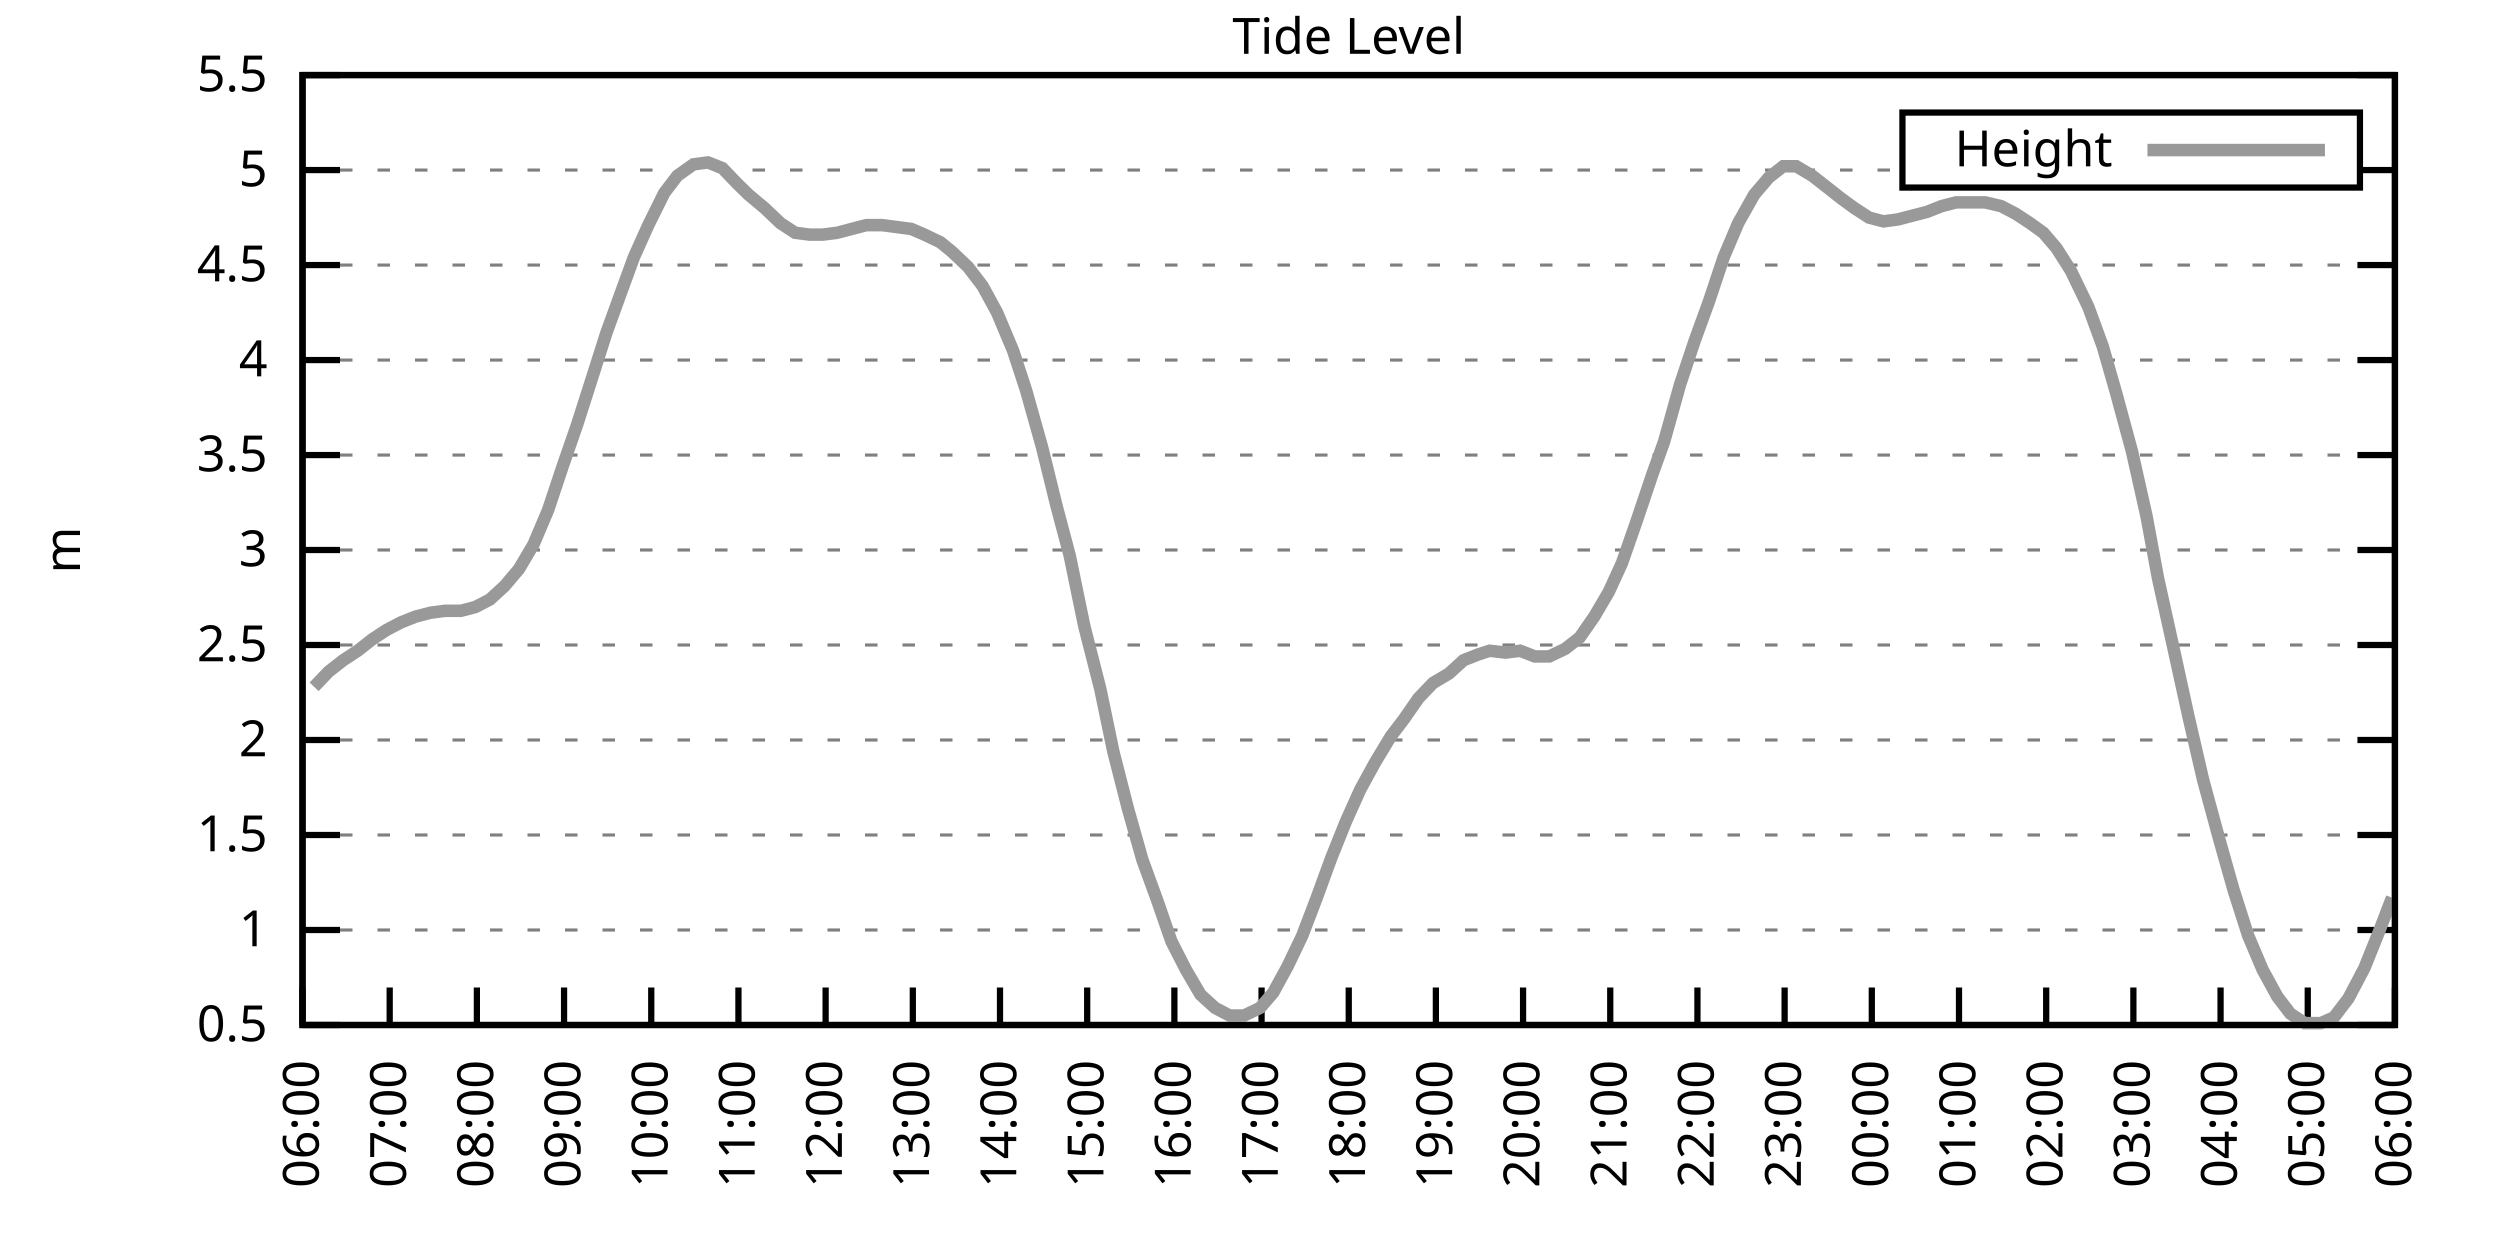
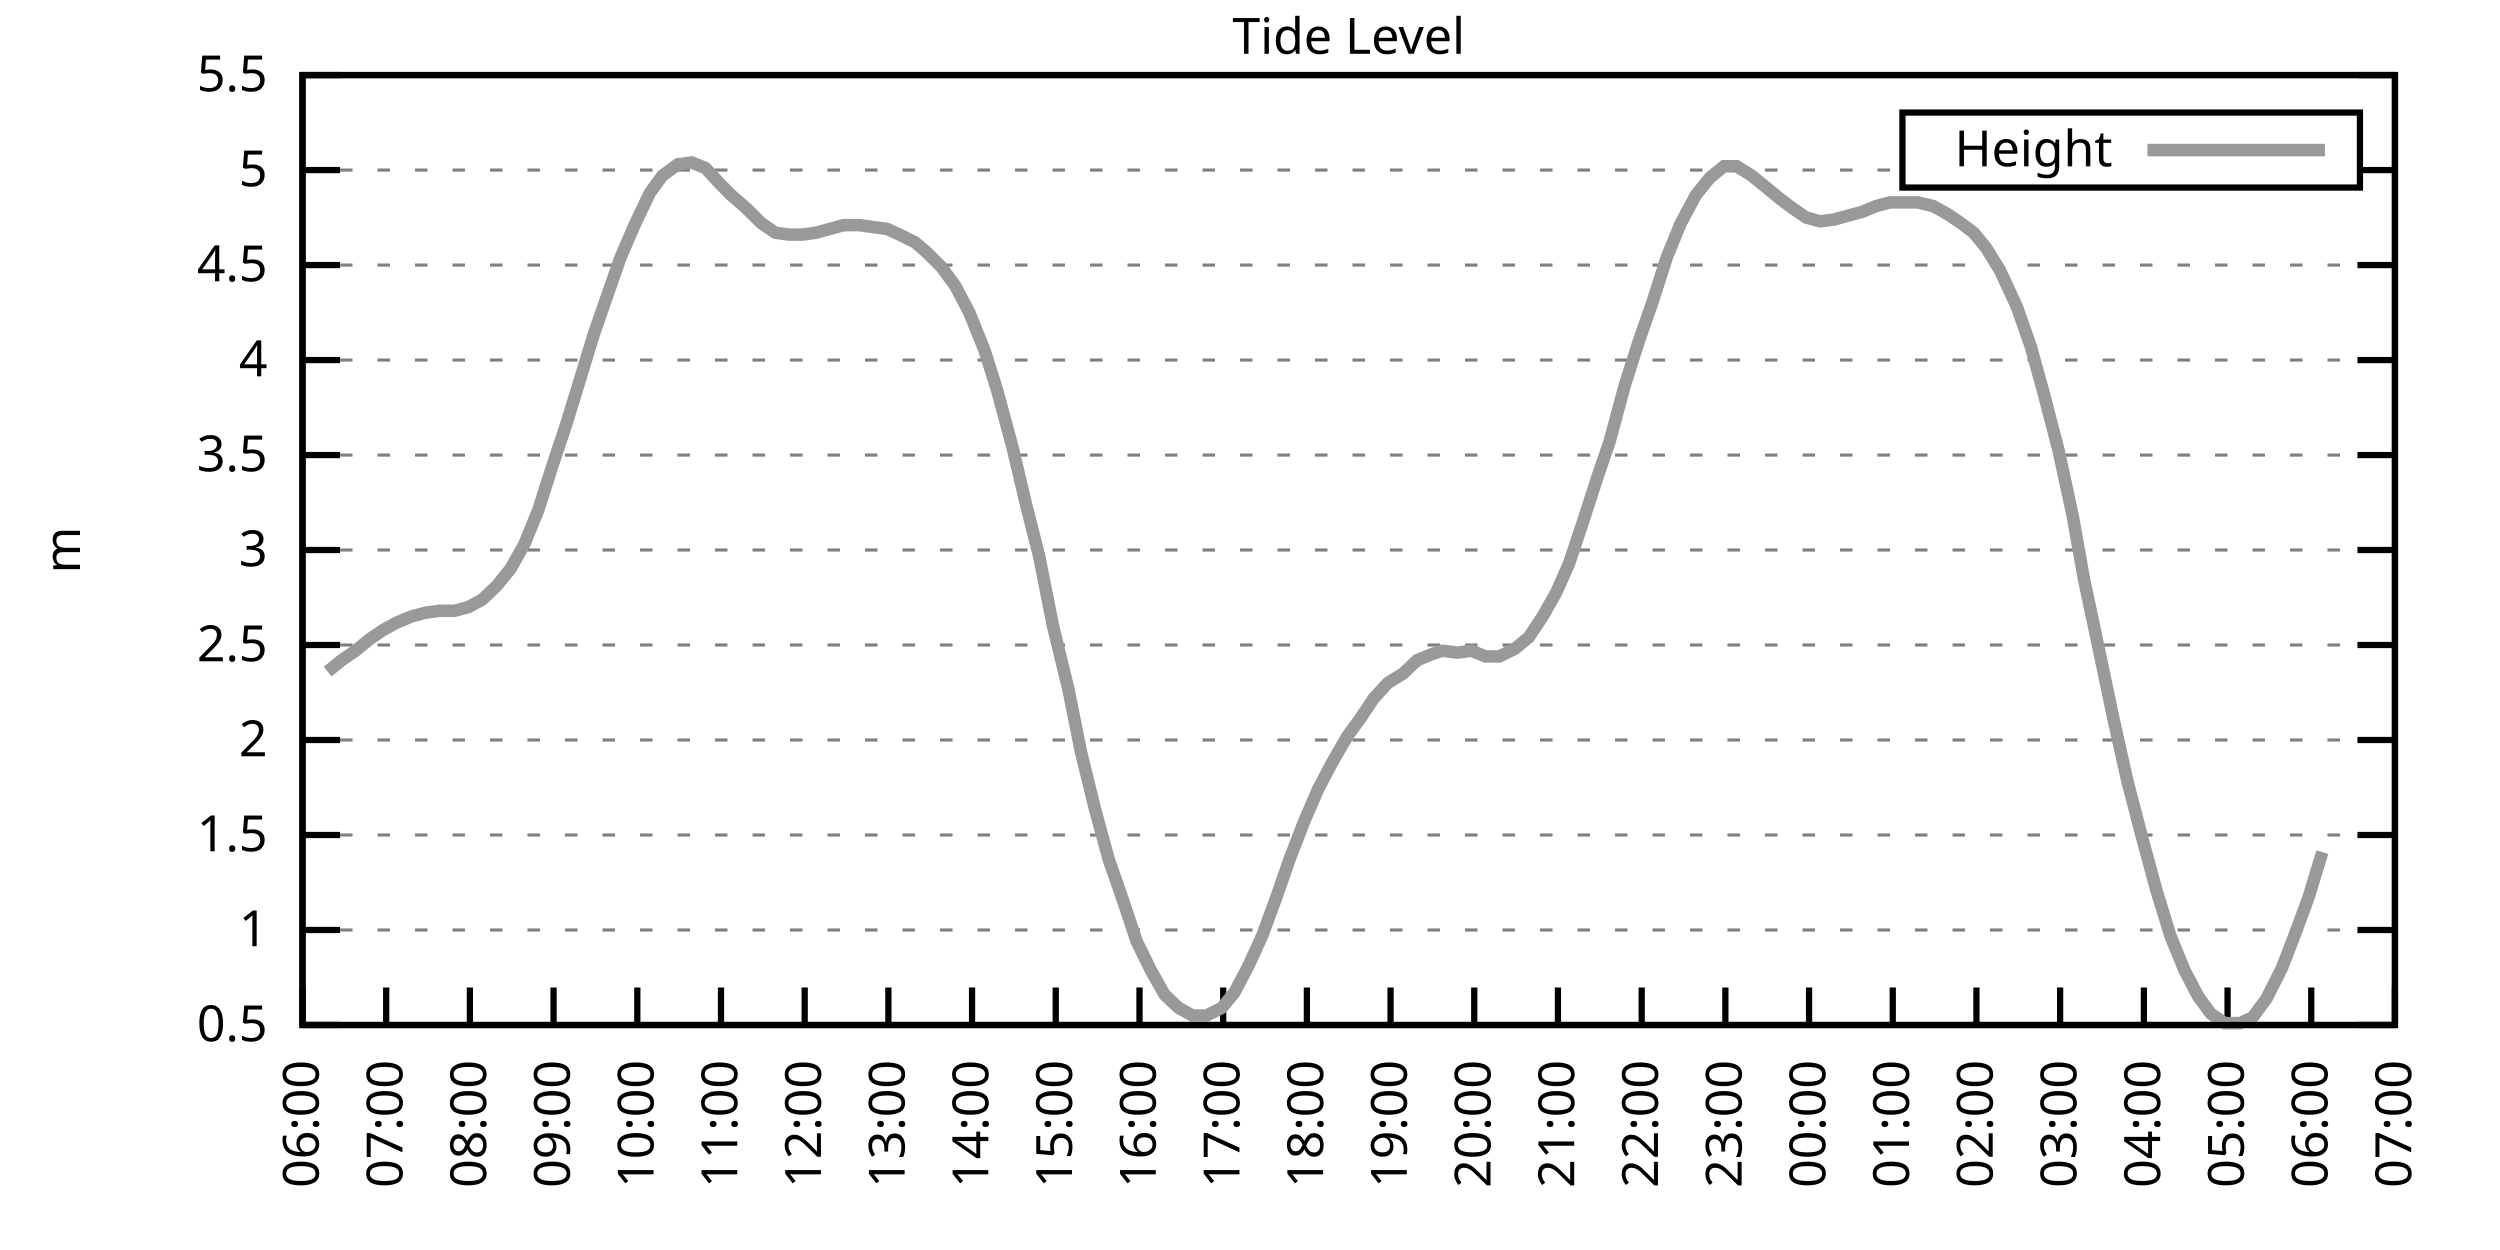
<svg xmlns="http://www.w3.org/2000/svg" xmlns:xlink="http://www.w3.org/1999/xlink" width="400" height="200" viewBox="0 0 400 200">
  <g id="gnuplot_canvas">
    <rect x="0" y="0" width="400" height="200" fill="none" />
    <defs>
      <circle id="gpDot" r="0.5" stroke-width="0.5" stroke="currentColor" />
      <path id="gpPt0" stroke-width="0.333" stroke="currentColor" d="M-1,0 h2 M0,-1 v2" />
      <path id="gpPt1" stroke-width="0.333" stroke="currentColor" d="M-1,-1 L1,1 M1,-1 L-1,1" />
      <path id="gpPt2" stroke-width="0.333" stroke="currentColor" d="M-1,0 L1,0 M0,-1 L0,1 M-1,-1 L1,1 M-1,1 L1,-1" />
      <rect id="gpPt3" stroke-width="0.333" stroke="currentColor" x="-1" y="-1" width="2" height="2" />
      <rect id="gpPt4" stroke-width="0.333" stroke="currentColor" fill="currentColor" x="-1" y="-1" width="2" height="2" />
      <circle id="gpPt5" stroke-width="0.333" stroke="currentColor" cx="0" cy="0" r="1" />
      <use xlink:href="#gpPt5" id="gpPt6" fill="currentColor" stroke="none" />
      <path id="gpPt7" stroke-width="0.333" stroke="currentColor" d="M0,-1.33 L-1.33,0.67 L1.33,0.67 z" />
      <use xlink:href="#gpPt7" id="gpPt8" fill="currentColor" stroke="none" />
      <use xlink:href="#gpPt7" id="gpPt9" stroke="currentColor" transform="rotate(180)" />
      <use xlink:href="#gpPt9" id="gpPt10" fill="currentColor" stroke="none" />
      <use xlink:href="#gpPt3" id="gpPt11" stroke="currentColor" transform="rotate(45)" />
      <use xlink:href="#gpPt11" id="gpPt12" fill="currentColor" stroke="none" />
      <path id="gpPt13" stroke-width="0.333" stroke="currentColor" d="M0,1.330 L1.265,0.411 L0.782,-1.067 L-0.782,-1.076 L-1.265,0.411 z" />
      <use xlink:href="#gpPt13" id="gpPt14" fill="currentColor" stroke="none" />
      <filter id="textbox" filterUnits="objectBoundingBox" x="0" y="0" height="1" width="1">
        <feFlood flood-color="white" flood-opacity="1" result="bgnd" />
        <feComposite in="SourceGraphic" in2="bgnd" operator="atop" />
      </filter>
      <filter id="greybox" filterUnits="objectBoundingBox" x="0" y="0" height="1" width="1">
        <feFlood flood-color="lightgrey" flood-opacity="1" result="grey" />
        <feComposite in="SourceGraphic" in2="grey" operator="atop" />
      </filter>
    </defs>
    <g fill="none" color="white" stroke="currentColor" stroke-width="1.00" stroke-linecap="butt" stroke-linejoin="miter">
</g>
    <g fill="none" color="black" stroke="currentColor" stroke-width="1.00" stroke-linecap="butt" stroke-linejoin="miter">
      <g stroke="none" shape-rendering="crispEdges">
        <polygon fill="rgb(255, 255, 255)" points="48.40,164.00 383.18,164.00 383.18,12.02 48.40,12.02 " />
      </g>
    </g>
    <g fill="none" color="black" stroke="currentColor" stroke-width="1.00" stroke-linecap="butt" stroke-linejoin="miter">
</g>
    <g fill="none" color="black" stroke="black" stroke-width="0.50" stroke-linecap="butt" stroke-linejoin="miter">
</g>
    <g fill="none" color="gray" stroke="currentColor" stroke-width="0.50" stroke-linecap="butt" stroke-linejoin="miter">
      <path stroke="gray" stroke-dasharray="2,4" class="gridline" d="M48.40,164.00 L383.19,164.00  " />
    </g>
    <g fill="none" color="gray" stroke="gray" stroke-width="1.00" stroke-linecap="butt" stroke-linejoin="miter">
</g>
    <g fill="none" color="black" stroke="currentColor" stroke-width="1.00" stroke-linecap="butt" stroke-linejoin="miter">
      <path stroke="black" d="M48.40,164.00 L54.40,164.00 M383.19,164.00 L377.19,164.00  " />
      <g transform="translate(42.80,166.60)" stroke="none" fill="black" font-family="Sans" font-size="8.00" text-anchor="end">
        <text>
          <tspan font-family="Sans"> 0.5</tspan>
        </text>
      </g>
    </g>
    <g fill="none" color="black" stroke="currentColor" stroke-width="1.00" stroke-linecap="butt" stroke-linejoin="miter">
</g>
    <g fill="none" color="black" stroke="black" stroke-width="0.50" stroke-linecap="butt" stroke-linejoin="miter">
</g>
    <g fill="none" color="gray" stroke="currentColor" stroke-width="0.50" stroke-linecap="butt" stroke-linejoin="miter">
      <path stroke="gray" stroke-dasharray="2,4" class="gridline" d="M48.40,148.80 L383.19,148.80  " />
    </g>
    <g fill="none" color="gray" stroke="gray" stroke-width="1.00" stroke-linecap="butt" stroke-linejoin="miter">
</g>
    <g fill="none" color="black" stroke="currentColor" stroke-width="1.00" stroke-linecap="butt" stroke-linejoin="miter">
      <path stroke="black" d="M48.40,148.80 L54.40,148.80 M383.19,148.80 L377.19,148.80  " />
      <g transform="translate(42.80,151.40)" stroke="none" fill="black" font-family="Sans" font-size="8.00" text-anchor="end">
        <text>
          <tspan font-family="Sans"> 1</tspan>
        </text>
      </g>
    </g>
    <g fill="none" color="black" stroke="currentColor" stroke-width="1.00" stroke-linecap="butt" stroke-linejoin="miter">
</g>
    <g fill="none" color="black" stroke="black" stroke-width="0.50" stroke-linecap="butt" stroke-linejoin="miter">
</g>
    <g fill="none" color="gray" stroke="currentColor" stroke-width="0.50" stroke-linecap="butt" stroke-linejoin="miter">
      <path stroke="gray" stroke-dasharray="2,4" class="gridline" d="M48.40,133.60 L383.19,133.60  " />
    </g>
    <g fill="none" color="gray" stroke="gray" stroke-width="1.00" stroke-linecap="butt" stroke-linejoin="miter">
</g>
    <g fill="none" color="black" stroke="currentColor" stroke-width="1.00" stroke-linecap="butt" stroke-linejoin="miter">
      <path stroke="black" d="M48.40,133.60 L54.40,133.60 M383.19,133.60 L377.19,133.60  " />
      <g transform="translate(42.80,136.20)" stroke="none" fill="black" font-family="Sans" font-size="8.00" text-anchor="end">
        <text>
          <tspan font-family="Sans"> 1.5</tspan>
        </text>
      </g>
    </g>
    <g fill="none" color="black" stroke="currentColor" stroke-width="1.00" stroke-linecap="butt" stroke-linejoin="miter">
</g>
    <g fill="none" color="black" stroke="black" stroke-width="0.50" stroke-linecap="butt" stroke-linejoin="miter">
</g>
    <g fill="none" color="gray" stroke="currentColor" stroke-width="0.50" stroke-linecap="butt" stroke-linejoin="miter">
      <path stroke="gray" stroke-dasharray="2,4" class="gridline" d="M48.40,118.40 L383.19,118.40  " />
    </g>
    <g fill="none" color="gray" stroke="gray" stroke-width="1.00" stroke-linecap="butt" stroke-linejoin="miter">
</g>
    <g fill="none" color="black" stroke="currentColor" stroke-width="1.00" stroke-linecap="butt" stroke-linejoin="miter">
      <path stroke="black" d="M48.40,118.40 L54.40,118.40 M383.19,118.40 L377.19,118.40  " />
      <g transform="translate(42.80,121.00)" stroke="none" fill="black" font-family="Sans" font-size="8.00" text-anchor="end">
        <text>
          <tspan font-family="Sans"> 2</tspan>
        </text>
      </g>
    </g>
    <g fill="none" color="black" stroke="currentColor" stroke-width="1.00" stroke-linecap="butt" stroke-linejoin="miter">
</g>
    <g fill="none" color="black" stroke="black" stroke-width="0.50" stroke-linecap="butt" stroke-linejoin="miter">
</g>
    <g fill="none" color="gray" stroke="currentColor" stroke-width="0.50" stroke-linecap="butt" stroke-linejoin="miter">
      <path stroke="gray" stroke-dasharray="2,4" class="gridline" d="M48.40,103.20 L383.19,103.20  " />
    </g>
    <g fill="none" color="gray" stroke="gray" stroke-width="1.00" stroke-linecap="butt" stroke-linejoin="miter">
</g>
    <g fill="none" color="black" stroke="currentColor" stroke-width="1.00" stroke-linecap="butt" stroke-linejoin="miter">
      <path stroke="black" d="M48.40,103.20 L54.40,103.20 M383.19,103.20 L377.19,103.20  " />
      <g transform="translate(42.80,105.80)" stroke="none" fill="black" font-family="Sans" font-size="8.00" text-anchor="end">
        <text>
          <tspan font-family="Sans"> 2.5</tspan>
        </text>
      </g>
    </g>
    <g fill="none" color="black" stroke="currentColor" stroke-width="1.00" stroke-linecap="butt" stroke-linejoin="miter">
</g>
    <g fill="none" color="black" stroke="black" stroke-width="0.50" stroke-linecap="butt" stroke-linejoin="miter">
</g>
    <g fill="none" color="gray" stroke="currentColor" stroke-width="0.50" stroke-linecap="butt" stroke-linejoin="miter">
      <path stroke="gray" stroke-dasharray="2,4" class="gridline" d="M48.40,88.00 L383.19,88.00  " />
    </g>
    <g fill="none" color="gray" stroke="gray" stroke-width="1.00" stroke-linecap="butt" stroke-linejoin="miter">
</g>
    <g fill="none" color="black" stroke="currentColor" stroke-width="1.00" stroke-linecap="butt" stroke-linejoin="miter">
      <path stroke="black" d="M48.40,88.00 L54.40,88.00 M383.19,88.00 L377.19,88.00  " />
      <g transform="translate(42.80,90.60)" stroke="none" fill="black" font-family="Sans" font-size="8.00" text-anchor="end">
        <text>
          <tspan font-family="Sans"> 3</tspan>
        </text>
      </g>
    </g>
    <g fill="none" color="black" stroke="currentColor" stroke-width="1.00" stroke-linecap="butt" stroke-linejoin="miter">
</g>
    <g fill="none" color="black" stroke="black" stroke-width="0.50" stroke-linecap="butt" stroke-linejoin="miter">
</g>
    <g fill="none" color="gray" stroke="currentColor" stroke-width="0.50" stroke-linecap="butt" stroke-linejoin="miter">
      <path stroke="gray" stroke-dasharray="2,4" class="gridline" d="M48.40,72.81 L383.19,72.81  " />
    </g>
    <g fill="none" color="gray" stroke="gray" stroke-width="1.00" stroke-linecap="butt" stroke-linejoin="miter">
</g>
    <g fill="none" color="black" stroke="currentColor" stroke-width="1.00" stroke-linecap="butt" stroke-linejoin="miter">
      <path stroke="black" d="M48.40,72.81 L54.40,72.81 M383.19,72.81 L377.19,72.81  " />
      <g transform="translate(42.80,75.41)" stroke="none" fill="black" font-family="Sans" font-size="8.00" text-anchor="end">
        <text>
          <tspan font-family="Sans"> 3.5</tspan>
        </text>
      </g>
    </g>
    <g fill="none" color="black" stroke="currentColor" stroke-width="1.00" stroke-linecap="butt" stroke-linejoin="miter">
</g>
    <g fill="none" color="black" stroke="black" stroke-width="0.50" stroke-linecap="butt" stroke-linejoin="miter">
</g>
    <g fill="none" color="gray" stroke="currentColor" stroke-width="0.50" stroke-linecap="butt" stroke-linejoin="miter">
      <path stroke="gray" stroke-dasharray="2,4" class="gridline" d="M48.40,57.61 L383.19,57.61  " />
    </g>
    <g fill="none" color="gray" stroke="gray" stroke-width="1.00" stroke-linecap="butt" stroke-linejoin="miter">
</g>
    <g fill="none" color="black" stroke="currentColor" stroke-width="1.00" stroke-linecap="butt" stroke-linejoin="miter">
      <path stroke="black" d="M48.40,57.61 L54.40,57.61 M383.19,57.61 L377.19,57.61  " />
      <g transform="translate(42.80,60.21)" stroke="none" fill="black" font-family="Sans" font-size="8.00" text-anchor="end">
        <text>
          <tspan font-family="Sans"> 4</tspan>
        </text>
      </g>
    </g>
    <g fill="none" color="black" stroke="currentColor" stroke-width="1.00" stroke-linecap="butt" stroke-linejoin="miter">
</g>
    <g fill="none" color="black" stroke="black" stroke-width="0.50" stroke-linecap="butt" stroke-linejoin="miter">
</g>
    <g fill="none" color="gray" stroke="currentColor" stroke-width="0.50" stroke-linecap="butt" stroke-linejoin="miter">
      <path stroke="gray" stroke-dasharray="2,4" class="gridline" d="M48.40,42.41 L383.19,42.41  " />
    </g>
    <g fill="none" color="gray" stroke="gray" stroke-width="1.00" stroke-linecap="butt" stroke-linejoin="miter">
</g>
    <g fill="none" color="black" stroke="currentColor" stroke-width="1.00" stroke-linecap="butt" stroke-linejoin="miter">
      <path stroke="black" d="M48.40,42.41 L54.40,42.41 M383.19,42.41 L377.19,42.41  " />
      <g transform="translate(42.80,45.01)" stroke="none" fill="black" font-family="Sans" font-size="8.00" text-anchor="end">
        <text>
          <tspan font-family="Sans"> 4.5</tspan>
        </text>
      </g>
    </g>
    <g fill="none" color="black" stroke="currentColor" stroke-width="1.00" stroke-linecap="butt" stroke-linejoin="miter">
</g>
    <g fill="none" color="black" stroke="black" stroke-width="0.50" stroke-linecap="butt" stroke-linejoin="miter">
</g>
    <g fill="none" color="gray" stroke="currentColor" stroke-width="0.50" stroke-linecap="butt" stroke-linejoin="miter">
      <path stroke="gray" stroke-dasharray="2,4" class="gridline" d="M48.40,27.21 L304.39,27.21 M377.59,27.21 L383.19,27.21  " />
    </g>
    <g fill="none" color="gray" stroke="gray" stroke-width="1.00" stroke-linecap="butt" stroke-linejoin="miter">
</g>
    <g fill="none" color="black" stroke="currentColor" stroke-width="1.00" stroke-linecap="butt" stroke-linejoin="miter">
      <path stroke="black" d="M48.40,27.21 L54.40,27.21 M383.19,27.21 L377.19,27.21  " />
      <g transform="translate(42.80,29.81)" stroke="none" fill="black" font-family="Sans" font-size="8.00" text-anchor="end">
        <text>
          <tspan font-family="Sans"> 5</tspan>
        </text>
      </g>
    </g>
    <g fill="none" color="black" stroke="currentColor" stroke-width="1.00" stroke-linecap="butt" stroke-linejoin="miter">
</g>
    <g fill="none" color="black" stroke="black" stroke-width="0.50" stroke-linecap="butt" stroke-linejoin="miter">
</g>
    <g fill="none" color="gray" stroke="currentColor" stroke-width="0.50" stroke-linecap="butt" stroke-linejoin="miter">
      <path stroke="gray" stroke-dasharray="2,4" class="gridline" d="M48.40,12.01 L383.19,12.01  " />
    </g>
    <g fill="none" color="gray" stroke="gray" stroke-width="1.00" stroke-linecap="butt" stroke-linejoin="miter">
</g>
    <g fill="none" color="black" stroke="currentColor" stroke-width="1.00" stroke-linecap="butt" stroke-linejoin="miter">
      <path stroke="black" d="M48.40,12.01 L54.40,12.01 M383.19,12.01 L377.19,12.01  " />
      <g transform="translate(42.80,14.61)" stroke="none" fill="black" font-family="Sans" font-size="8.00" text-anchor="end">
        <text>
          <tspan font-family="Sans"> 5.5</tspan>
        </text>
      </g>
    </g>
    <g fill="none" color="black" stroke="currentColor" stroke-width="1.00" stroke-linecap="butt" stroke-linejoin="miter">
      <path stroke="black" d="M48.40,164.00 L48.40,158.00  " />
      <g transform="translate(51.00,169.60) rotate(270.00)" stroke="none" fill="black" font-family="Sans" font-size="8.00" text-anchor="end">
        <text>
          <tspan font-family="Sans">06:00</tspan>
        </text>
      </g>
    </g>
    <g fill="none" color="black" stroke="currentColor" stroke-width="1.00" stroke-linecap="butt" stroke-linejoin="miter">
-       <path stroke="black" d="M62.35,164.00 L62.35,158.00  " />
-       <g transform="translate(64.95,169.60) rotate(270.00)" stroke="none" fill="black" font-family="Sans" font-size="8.00" text-anchor="end">
+       <path stroke="black" d="M61.79,164.00 L61.79,158.00  " />
+       <g transform="translate(64.39,169.60) rotate(270.00)" stroke="none" fill="black" font-family="Sans" font-size="8.00" text-anchor="end">
        <text>
          <tspan font-family="Sans">07:00</tspan>
        </text>
      </g>
    </g>
    <g fill="none" color="black" stroke="currentColor" stroke-width="1.00" stroke-linecap="butt" stroke-linejoin="miter">
-       <path stroke="black" d="M76.30,164.00 L76.30,158.00  " />
-       <g transform="translate(78.90,169.60) rotate(270.00)" stroke="none" fill="black" font-family="Sans" font-size="8.00" text-anchor="end">
+       <path stroke="black" d="M75.18,164.00 L75.18,158.00  " />
+       <g transform="translate(77.78,169.60) rotate(270.00)" stroke="none" fill="black" font-family="Sans" font-size="8.00" text-anchor="end">
        <text>
          <tspan font-family="Sans">08:00</tspan>
        </text>
      </g>
    </g>
    <g fill="none" color="black" stroke="currentColor" stroke-width="1.00" stroke-linecap="butt" stroke-linejoin="miter">
-       <path stroke="black" d="M90.25,164.00 L90.25,158.00  " />
-       <g transform="translate(92.85,169.60) rotate(270.00)" stroke="none" fill="black" font-family="Sans" font-size="8.00" text-anchor="end">
+       <path stroke="black" d="M88.57,164.00 L88.57,158.00  " />
+       <g transform="translate(91.17,169.60) rotate(270.00)" stroke="none" fill="black" font-family="Sans" font-size="8.00" text-anchor="end">
        <text>
          <tspan font-family="Sans">09:00</tspan>
        </text>
      </g>
    </g>
    <g fill="none" color="black" stroke="currentColor" stroke-width="1.00" stroke-linecap="butt" stroke-linejoin="miter">
-       <path stroke="black" d="M104.20,164.00 L104.20,158.00  " />
-       <g transform="translate(106.80,169.60) rotate(270.00)" stroke="none" fill="black" font-family="Sans" font-size="8.00" text-anchor="end">
+       <path stroke="black" d="M101.97,164.00 L101.97,158.00  " />
+       <g transform="translate(104.57,169.60) rotate(270.00)" stroke="none" fill="black" font-family="Sans" font-size="8.00" text-anchor="end">
        <text>
          <tspan font-family="Sans">10:00</tspan>
        </text>
      </g>
    </g>
    <g fill="none" color="black" stroke="currentColor" stroke-width="1.00" stroke-linecap="butt" stroke-linejoin="miter">
-       <path stroke="black" d="M118.15,164.00 L118.15,158.00  " />
-       <g transform="translate(120.75,169.60) rotate(270.00)" stroke="none" fill="black" font-family="Sans" font-size="8.00" text-anchor="end">
+       <path stroke="black" d="M115.36,164.00 L115.36,158.00  " />
+       <g transform="translate(117.96,169.60) rotate(270.00)" stroke="none" fill="black" font-family="Sans" font-size="8.00" text-anchor="end">
        <text>
          <tspan font-family="Sans">11:00</tspan>
        </text>
      </g>
    </g>
    <g fill="none" color="black" stroke="currentColor" stroke-width="1.00" stroke-linecap="butt" stroke-linejoin="miter">
-       <path stroke="black" d="M132.10,164.00 L132.10,158.00  " />
-       <g transform="translate(134.70,169.60) rotate(270.00)" stroke="none" fill="black" font-family="Sans" font-size="8.00" text-anchor="end">
+       <path stroke="black" d="M128.75,164.00 L128.75,158.00  " />
+       <g transform="translate(131.35,169.60) rotate(270.00)" stroke="none" fill="black" font-family="Sans" font-size="8.00" text-anchor="end">
        <text>
          <tspan font-family="Sans">12:00</tspan>
        </text>
      </g>
    </g>
    <g fill="none" color="black" stroke="currentColor" stroke-width="1.00" stroke-linecap="butt" stroke-linejoin="miter">
-       <path stroke="black" d="M146.05,164.00 L146.05,158.00  " />
-       <g transform="translate(148.65,169.60) rotate(270.00)" stroke="none" fill="black" font-family="Sans" font-size="8.00" text-anchor="end">
+       <path stroke="black" d="M142.14,164.00 L142.14,158.00  " />
+       <g transform="translate(144.74,169.60) rotate(270.00)" stroke="none" fill="black" font-family="Sans" font-size="8.00" text-anchor="end">
        <text>
          <tspan font-family="Sans">13:00</tspan>
        </text>
      </g>
    </g>
    <g fill="none" color="black" stroke="currentColor" stroke-width="1.00" stroke-linecap="butt" stroke-linejoin="miter">
-       <path stroke="black" d="M160.00,164.00 L160.00,158.00  " />
-       <g transform="translate(162.60,169.60) rotate(270.00)" stroke="none" fill="black" font-family="Sans" font-size="8.00" text-anchor="end">
+       <path stroke="black" d="M155.53,164.00 L155.53,158.00  " />
+       <g transform="translate(158.13,169.60) rotate(270.00)" stroke="none" fill="black" font-family="Sans" font-size="8.00" text-anchor="end">
        <text>
          <tspan font-family="Sans">14:00</tspan>
        </text>
      </g>
    </g>
    <g fill="none" color="black" stroke="currentColor" stroke-width="1.00" stroke-linecap="butt" stroke-linejoin="miter">
-       <path stroke="black" d="M173.95,164.00 L173.95,158.00  " />
-       <g transform="translate(176.55,169.60) rotate(270.00)" stroke="none" fill="black" font-family="Sans" font-size="8.00" text-anchor="end">
+       <path stroke="black" d="M168.92,164.00 L168.92,158.00  " />
+       <g transform="translate(171.52,169.60) rotate(270.00)" stroke="none" fill="black" font-family="Sans" font-size="8.00" text-anchor="end">
        <text>
          <tspan font-family="Sans">15:00</tspan>
        </text>
      </g>
    </g>
    <g fill="none" color="black" stroke="currentColor" stroke-width="1.00" stroke-linecap="butt" stroke-linejoin="miter">
-       <path stroke="black" d="M187.90,164.00 L187.90,158.00  " />
-       <g transform="translate(190.50,169.60) rotate(270.00)" stroke="none" fill="black" font-family="Sans" font-size="8.00" text-anchor="end">
+       <path stroke="black" d="M182.32,164.00 L182.32,158.00  " />
+       <g transform="translate(184.92,169.60) rotate(270.00)" stroke="none" fill="black" font-family="Sans" font-size="8.00" text-anchor="end">
        <text>
          <tspan font-family="Sans">16:00</tspan>
        </text>
      </g>
    </g>
    <g fill="none" color="black" stroke="currentColor" stroke-width="1.00" stroke-linecap="butt" stroke-linejoin="miter">
-       <path stroke="black" d="M201.85,164.00 L201.85,158.00  " />
-       <g transform="translate(204.45,169.60) rotate(270.00)" stroke="none" fill="black" font-family="Sans" font-size="8.00" text-anchor="end">
+       <path stroke="black" d="M195.71,164.00 L195.71,158.00  " />
+       <g transform="translate(198.31,169.60) rotate(270.00)" stroke="none" fill="black" font-family="Sans" font-size="8.00" text-anchor="end">
        <text>
          <tspan font-family="Sans">17:00</tspan>
        </text>
      </g>
    </g>
    <g fill="none" color="black" stroke="currentColor" stroke-width="1.00" stroke-linecap="butt" stroke-linejoin="miter">
-       <path stroke="black" d="M215.80,164.00 L215.80,158.00  " />
-       <g transform="translate(218.40,169.60) rotate(270.00)" stroke="none" fill="black" font-family="Sans" font-size="8.00" text-anchor="end">
+       <path stroke="black" d="M209.10,164.00 L209.10,158.00  " />
+       <g transform="translate(211.70,169.60) rotate(270.00)" stroke="none" fill="black" font-family="Sans" font-size="8.00" text-anchor="end">
        <text>
          <tspan font-family="Sans">18:00</tspan>
        </text>
      </g>
    </g>
    <g fill="none" color="black" stroke="currentColor" stroke-width="1.00" stroke-linecap="butt" stroke-linejoin="miter">
-       <path stroke="black" d="M229.74,164.00 L229.74,158.00  " />
-       <g transform="translate(232.34,169.60) rotate(270.00)" stroke="none" fill="black" font-family="Sans" font-size="8.00" text-anchor="end">
+       <path stroke="black" d="M222.49,164.00 L222.49,158.00  " />
+       <g transform="translate(225.09,169.60) rotate(270.00)" stroke="none" fill="black" font-family="Sans" font-size="8.00" text-anchor="end">
        <text>
          <tspan font-family="Sans">19:00</tspan>
        </text>
      </g>
    </g>
    <g fill="none" color="black" stroke="currentColor" stroke-width="1.00" stroke-linecap="butt" stroke-linejoin="miter">
-       <path stroke="black" d="M243.69,164.00 L243.69,158.00  " />
-       <g transform="translate(246.29,169.60) rotate(270.00)" stroke="none" fill="black" font-family="Sans" font-size="8.00" text-anchor="end">
+       <path stroke="black" d="M235.88,164.00 L235.88,158.00  " />
+       <g transform="translate(238.48,169.60) rotate(270.00)" stroke="none" fill="black" font-family="Sans" font-size="8.00" text-anchor="end">
        <text>
          <tspan font-family="Sans">20:00</tspan>
        </text>
      </g>
    </g>
    <g fill="none" color="black" stroke="currentColor" stroke-width="1.00" stroke-linecap="butt" stroke-linejoin="miter">
-       <path stroke="black" d="M257.64,164.00 L257.64,158.00  " />
-       <g transform="translate(260.24,169.60) rotate(270.00)" stroke="none" fill="black" font-family="Sans" font-size="8.00" text-anchor="end">
+       <path stroke="black" d="M249.27,164.00 L249.27,158.00  " />
+       <g transform="translate(251.87,169.60) rotate(270.00)" stroke="none" fill="black" font-family="Sans" font-size="8.00" text-anchor="end">
        <text>
          <tspan font-family="Sans">21:00</tspan>
        </text>
      </g>
    </g>
    <g fill="none" color="black" stroke="currentColor" stroke-width="1.00" stroke-linecap="butt" stroke-linejoin="miter">
-       <path stroke="black" d="M271.59,164.00 L271.59,158.00  " />
-       <g transform="translate(274.19,169.60) rotate(270.00)" stroke="none" fill="black" font-family="Sans" font-size="8.00" text-anchor="end">
+       <path stroke="black" d="M262.67,164.00 L262.67,158.00  " />
+       <g transform="translate(265.27,169.60) rotate(270.00)" stroke="none" fill="black" font-family="Sans" font-size="8.00" text-anchor="end">
        <text>
          <tspan font-family="Sans">22:00</tspan>
        </text>
      </g>
    </g>
    <g fill="none" color="black" stroke="currentColor" stroke-width="1.00" stroke-linecap="butt" stroke-linejoin="miter">
-       <path stroke="black" d="M285.54,164.00 L285.54,158.00  " />
-       <g transform="translate(288.14,169.60) rotate(270.00)" stroke="none" fill="black" font-family="Sans" font-size="8.00" text-anchor="end">
+       <path stroke="black" d="M276.06,164.00 L276.06,158.00  " />
+       <g transform="translate(278.66,169.60) rotate(270.00)" stroke="none" fill="black" font-family="Sans" font-size="8.00" text-anchor="end">
        <text>
          <tspan font-family="Sans">23:00</tspan>
        </text>
      </g>
    </g>
    <g fill="none" color="black" stroke="currentColor" stroke-width="1.00" stroke-linecap="butt" stroke-linejoin="miter">
-       <path stroke="black" d="M299.49,164.00 L299.49,158.00  " />
-       <g transform="translate(302.09,169.60) rotate(270.00)" stroke="none" fill="black" font-family="Sans" font-size="8.00" text-anchor="end">
+       <path stroke="black" d="M289.45,164.00 L289.45,158.00  " />
+       <g transform="translate(292.05,169.60) rotate(270.00)" stroke="none" fill="black" font-family="Sans" font-size="8.00" text-anchor="end">
        <text>
          <tspan font-family="Sans">00:00</tspan>
        </text>
      </g>
    </g>
    <g fill="none" color="black" stroke="currentColor" stroke-width="1.00" stroke-linecap="butt" stroke-linejoin="miter">
-       <path stroke="black" d="M313.44,164.00 L313.44,158.00  " />
-       <g transform="translate(316.04,169.60) rotate(270.00)" stroke="none" fill="black" font-family="Sans" font-size="8.00" text-anchor="end">
+       <path stroke="black" d="M302.84,164.00 L302.84,158.00  " />
+       <g transform="translate(305.44,169.60) rotate(270.00)" stroke="none" fill="black" font-family="Sans" font-size="8.00" text-anchor="end">
        <text>
          <tspan font-family="Sans">01:00</tspan>
        </text>
      </g>
    </g>
    <g fill="none" color="black" stroke="currentColor" stroke-width="1.00" stroke-linecap="butt" stroke-linejoin="miter">
-       <path stroke="black" d="M327.39,164.00 L327.39,158.00  " />
-       <g transform="translate(329.99,169.60) rotate(270.00)" stroke="none" fill="black" font-family="Sans" font-size="8.00" text-anchor="end">
+       <path stroke="black" d="M316.23,164.00 L316.23,158.00  " />
+       <g transform="translate(318.83,169.60) rotate(270.00)" stroke="none" fill="black" font-family="Sans" font-size="8.00" text-anchor="end">
        <text>
          <tspan font-family="Sans">02:00</tspan>
        </text>
      </g>
    </g>
    <g fill="none" color="black" stroke="currentColor" stroke-width="1.00" stroke-linecap="butt" stroke-linejoin="miter">
-       <path stroke="black" d="M341.34,164.00 L341.34,158.00  " />
-       <g transform="translate(343.94,169.60) rotate(270.00)" stroke="none" fill="black" font-family="Sans" font-size="8.00" text-anchor="end">
+       <path stroke="black" d="M329.62,164.00 L329.62,158.00  " />
+       <g transform="translate(332.22,169.60) rotate(270.00)" stroke="none" fill="black" font-family="Sans" font-size="8.00" text-anchor="end">
        <text>
          <tspan font-family="Sans">03:00</tspan>
        </text>
      </g>
    </g>
    <g fill="none" color="black" stroke="currentColor" stroke-width="1.00" stroke-linecap="butt" stroke-linejoin="miter">
-       <path stroke="black" d="M355.29,164.00 L355.29,158.00  " />
-       <g transform="translate(357.89,169.60) rotate(270.00)" stroke="none" fill="black" font-family="Sans" font-size="8.00" text-anchor="end">
+       <path stroke="black" d="M343.02,164.00 L343.02,158.00  " />
+       <g transform="translate(345.62,169.60) rotate(270.00)" stroke="none" fill="black" font-family="Sans" font-size="8.00" text-anchor="end">
        <text>
          <tspan font-family="Sans">04:00</tspan>
        </text>
      </g>
    </g>
    <g fill="none" color="black" stroke="currentColor" stroke-width="1.00" stroke-linecap="butt" stroke-linejoin="miter">
-       <path stroke="black" d="M369.24,164.00 L369.24,158.00  " />
-       <g transform="translate(371.84,169.60) rotate(270.00)" stroke="none" fill="black" font-family="Sans" font-size="8.00" text-anchor="end">
+       <path stroke="black" d="M356.41,164.00 L356.41,158.00  " />
+       <g transform="translate(359.01,169.60) rotate(270.00)" stroke="none" fill="black" font-family="Sans" font-size="8.00" text-anchor="end">
        <text>
          <tspan font-family="Sans">05:00</tspan>
+         </text>
+       </g>
+     </g>
+     <g fill="none" color="black" stroke="currentColor" stroke-width="1.00" stroke-linecap="butt" stroke-linejoin="miter">
+       <path stroke="black" d="M369.80,164.00 L369.80,158.00  " />
+       <g transform="translate(372.40,169.60) rotate(270.00)" stroke="none" fill="black" font-family="Sans" font-size="8.00" text-anchor="end">
+         <text>
+           <tspan font-family="Sans">06:00</tspan>
        </text>
      </g>
    </g>
    <g fill="none" color="black" stroke="currentColor" stroke-width="1.00" stroke-linecap="butt" stroke-linejoin="miter">
      <path stroke="black" d="M383.19,164.00 L383.19,158.00  " />
      <g transform="translate(385.79,169.60) rotate(270.00)" stroke="none" fill="black" font-family="Sans" font-size="8.00" text-anchor="end">
        <text>
-           <tspan font-family="Sans">06:00</tspan>
+           <tspan font-family="Sans">07:00</tspan>
        </text>
      </g>
    </g>
    <g fill="none" color="black" stroke="currentColor" stroke-width="1.00" stroke-linecap="butt" stroke-linejoin="miter">
</g>
    <g fill="none" color="black" stroke="currentColor" stroke-width="1.00" stroke-linecap="butt" stroke-linejoin="miter">
      <path stroke="black" d="M48.40,12.01 L48.40,164.00 L383.19,164.00 L383.19,12.01 L48.40,12.01 Z  " />
    </g>
    <g fill="none" color="black" stroke="currentColor" stroke-width="1.00" stroke-linecap="butt" stroke-linejoin="miter">
</g>
    <g fill="none" color="black" stroke="currentColor" stroke-width="1.00" stroke-linecap="butt" stroke-linejoin="miter">
      <path stroke="black" d="M304.39,30.01 L304.39,18.01 L377.59,18.01 L377.59,30.01 L304.39,30.01 Z  " />
    </g>
    <g id="Tide_level_plot_1">
      <g fill="none" color="white" stroke="black" stroke-width="2.00" stroke-linecap="butt" stroke-linejoin="miter">
</g>
      <g fill="none" color="black" stroke="currentColor" stroke-width="2.00" stroke-linecap="butt" stroke-linejoin="miter">
        <g transform="translate(337.99,26.61)" stroke="none" fill="black" font-family="Sans" font-size="8.00" text-anchor="end">
          <text>
            <tspan font-family="Sans">Height</tspan>
          </text>
        </g>
      </g>
      <g fill="none" color="black" stroke="currentColor" stroke-width="2.00" stroke-linecap="butt" stroke-linejoin="miter">
-         <path stroke="rgb(153, 153, 153)" d="M343.59,24.01 L371.99,24.01 M50.26,109.89 L52.58,107.46 L54.91,105.64 L57.23,104.12 L59.56,102.29 L61.88,100.77   L64.21,99.56 L66.53,98.64 L68.86,98.04 L71.18,97.73 L73.74,97.73 L76.07,97.12 L78.39,95.91 L80.72,93.78   L83.04,91.04 L85.37,87.09 L87.69,81.62 L90.02,74.63 L92.34,67.94 L94.67,60.65 L96.99,53.35 L99.08,47.58   L101.41,41.19 L103.73,36.02 L106.29,30.86 L108.38,28.12 L110.94,26.30 L113.27,25.99 L115.59,26.91 L117.92,29.34   L119.78,31.16 L122.33,33.29 L124.89,35.72 L127.22,37.24 L129.54,37.54 L131.63,37.54 L133.96,37.24 L136.28,36.63   L138.61,36.02 L141.16,36.02 L143.49,36.33 L145.81,36.63 L147.91,37.54 L150.46,38.76 L152.32,40.28 L154.88,42.71   L157.21,45.75 L159.53,50.01 L162.09,56.09 L164.18,62.47 L166.74,71.59 L169.06,81.01 L171.16,88.92 L173.48,100.16   L176.04,110.20 L178.13,120.23 L180.46,129.35 L182.78,137.55 L185.11,143.94 L187.43,150.62 L189.76,155.18 L192.08,159.14   L194.41,161.26 L196.73,162.48 L199.06,162.48 L201.61,161.26 L203.71,158.83 L206.03,154.58 L208.36,149.71 L210.68,143.63   L213.01,137.25 L215.33,131.47 L217.65,126.31 L219.98,122.05 L222.54,117.80 L224.63,115.06 L226.95,111.72 L229.28,109.28   L231.84,107.76 L234.16,105.64 L236.49,104.72 L238.35,104.12 L240.90,104.42 L243.23,104.12 L245.55,105.03 L247.88,105.03   L250.44,103.81 L252.76,101.99 L255.09,98.64 L257.41,94.69 L259.50,90.13 L261.83,83.45 L264.39,75.85 L266.25,70.68   L268.80,61.56 L271.13,54.57 L273.45,48.18 L275.78,41.19 L278.10,35.72 L280.66,31.16 L282.99,28.42 L285.31,26.60   L287.40,26.60 L289.96,28.12 L292.29,29.94 L294.61,31.77 L296.70,33.29 L299.03,34.81 L301.35,35.42 L303.68,35.11   L306.00,34.50 L308.33,33.90 L310.65,32.98 L312.98,32.38 L315.07,32.38 L317.63,32.38 L320.18,32.98 L322.51,34.20   L324.83,35.72 L326.93,37.24 L329.02,39.67 L331.34,43.32 L334.13,49.10 L336.46,55.48 L338.55,62.77 L341.11,72.20   L343.43,82.53 L345.29,92.56 L347.85,104.12 L350.18,114.76 L352.50,124.79 L355.06,134.21 L357.38,142.42 L359.71,149.71   L362.03,155.18 L364.36,159.44 L366.45,162.18 L368.78,163.70 L371.33,163.70 L373.43,162.78 L375.75,159.74 L378.31,154.88   L380.63,149.10 L382.73,143.63  " />
+         <path stroke="rgb(153, 153, 153)" d="M343.59,24.01 L371.99,24.01 M52.42,107.46 L54.65,105.64 L56.88,104.12 L59.11,102.29 L61.35,100.77 L63.58,99.56   L65.81,98.64 L68.04,98.04 L70.27,97.73 L72.73,97.73 L74.96,97.12 L77.19,95.91 L79.42,93.78 L81.66,91.04   L83.89,87.09 L86.12,81.62 L88.35,74.63 L90.58,67.94 L92.82,60.65 L95.05,53.35 L97.06,47.58 L99.29,41.19   L101.52,36.02 L103.98,30.86 L105.98,28.12 L108.44,26.30 L110.67,25.99 L112.90,26.91 L115.13,29.34 L116.92,31.16   L119.38,33.29 L121.83,35.72 L124.06,37.24 L126.29,37.54 L128.30,37.54 L130.54,37.24 L132.77,36.63 L135.00,36.02   L137.45,36.02 L139.69,36.33 L141.92,36.63 L143.93,37.54 L146.38,38.76 L148.17,40.28 L150.62,42.71 L152.85,45.75   L155.09,50.01 L157.54,56.09 L159.55,62.47 L162.01,71.59 L164.24,81.01 L166.25,88.92 L168.48,100.16 L170.93,110.20   L172.94,120.23 L175.17,129.35 L177.41,137.55 L179.64,143.94 L181.87,150.62 L184.10,155.18 L186.33,159.14 L188.57,161.26   L190.80,162.48 L193.03,162.48 L195.48,161.26 L197.49,158.83 L199.73,154.58 L201.96,149.71 L204.19,143.63 L206.42,137.25   L208.65,131.47 L210.88,126.31 L213.12,122.05 L215.57,117.80 L217.58,115.06 L219.81,111.72 L222.04,109.28 L224.50,107.76   L226.73,105.64 L228.96,104.72 L230.75,104.12 L233.20,104.42 L235.44,104.12 L237.67,105.03 L239.90,105.03 L242.36,103.81   L244.59,101.99 L246.82,98.64 L249.05,94.69 L251.06,90.13 L253.29,83.45 L255.75,75.85 L257.53,70.68 L259.99,61.56   L262.22,54.57 L264.45,48.18 L266.68,41.19 L268.92,35.72 L271.37,31.16 L273.60,28.42 L275.83,26.60 L277.84,26.60   L280.30,28.12 L282.53,29.94 L284.76,31.77 L286.77,33.29 L289.00,34.81 L291.23,35.42 L293.47,35.11 L295.70,34.50   L297.93,33.90 L300.16,32.98 L302.39,32.38 L304.40,32.38 L306.86,32.38 L309.31,32.98 L311.54,34.20 L313.78,35.72   L315.79,37.24 L317.79,39.67 L320.03,43.32 L322.70,49.10 L324.94,55.48 L326.95,62.77 L329.40,72.20 L331.63,82.53   L333.42,92.56 L335.87,104.12 L338.10,114.76 L340.34,124.79 L342.79,134.21 L345.02,142.42 L347.26,149.71 L349.49,155.18   L351.72,159.44 L353.73,162.18 L355.96,163.70 L358.42,163.70 L360.42,162.78 L362.66,159.74 L365.11,154.88 L367.34,149.10   L369.35,143.63 L371.58,136.34  " />
      </g>
    </g>
    <g fill="none" color="black" stroke="currentColor" stroke-width="2.00" stroke-linecap="butt" stroke-linejoin="miter">
</g>
    <g fill="none" color="black" stroke="black" stroke-width="1.00" stroke-linecap="butt" stroke-linejoin="miter">
</g>
    <g fill="none" color="black" stroke="currentColor" stroke-width="1.00" stroke-linecap="butt" stroke-linejoin="miter">
      <path stroke="black" d="M48.40,12.01 L48.40,164.00 L383.19,164.00 L383.19,12.01 L48.40,12.01 Z  " />
      <g transform="translate(12.80,88.01) rotate(270.00)" stroke="none" fill="black" font-family="Sans" font-size="8.00" text-anchor="middle">
        <text>
          <tspan font-family="Sans">m</tspan>
        </text>
      </g>
    </g>
    <g fill="none" color="black" stroke="currentColor" stroke-width="1.00" stroke-linecap="butt" stroke-linejoin="miter">
</g>
    <g fill="none" color="black" stroke="currentColor" stroke-width="1.00" stroke-linecap="butt" stroke-linejoin="miter">
      <g transform="translate(215.79,8.61)" stroke="none" fill="black" font-family="Sans" font-size="8.00" text-anchor="middle">
        <text>
          <tspan font-family="Sans">Tide Level</tspan>
        </text>
      </g>
    </g>
    <g fill="none" color="black" stroke="currentColor" stroke-width="1.00" stroke-linecap="butt" stroke-linejoin="miter">
</g>
  </g>
</svg>
